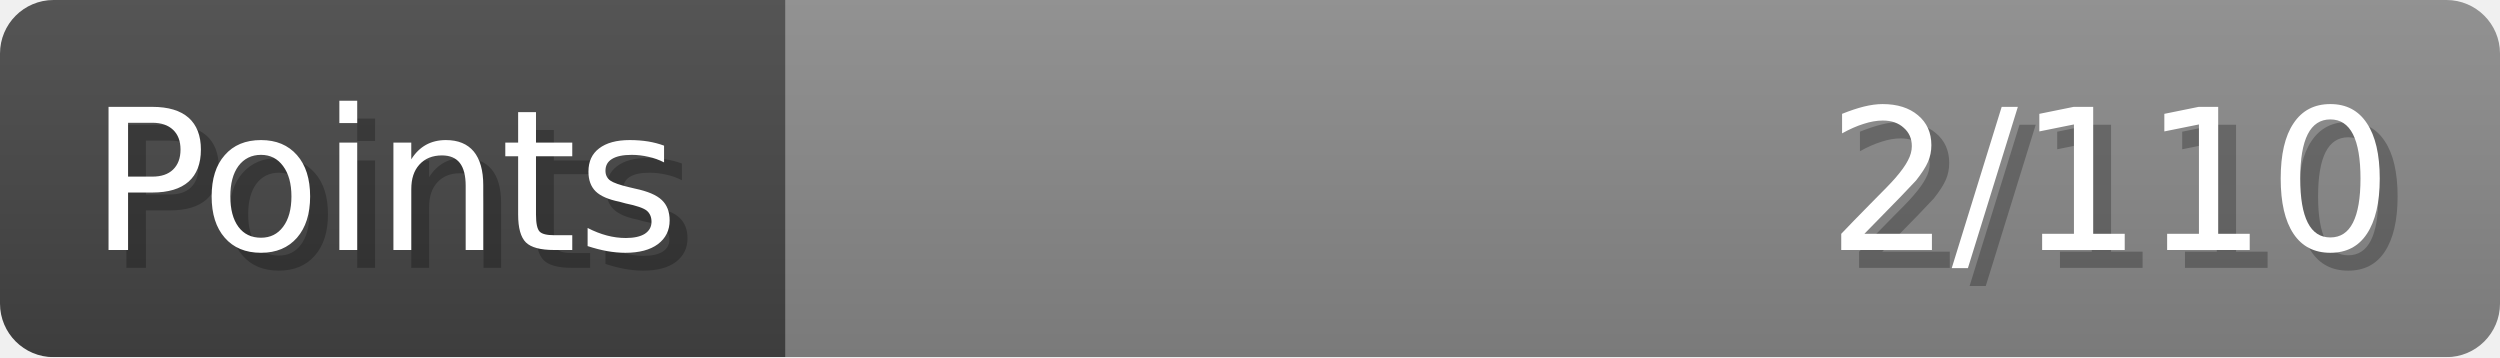
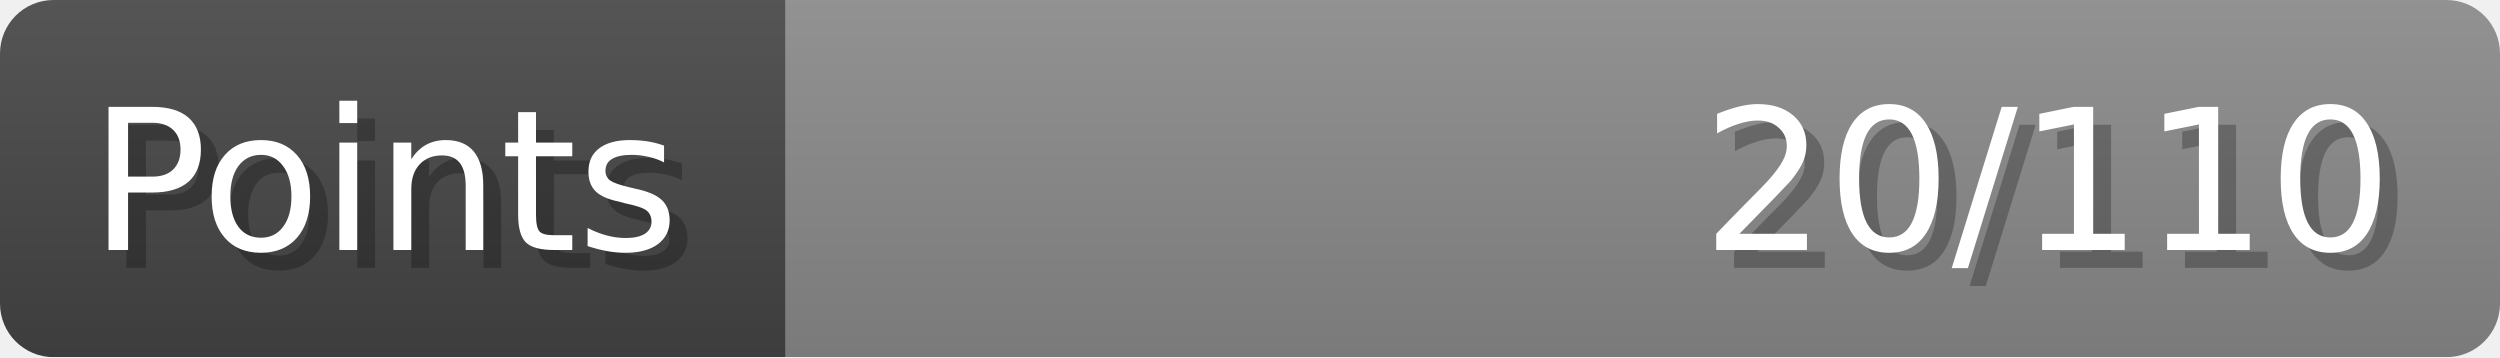
- <svg xmlns="http://www.w3.org/2000/svg" width="140px" height="20px" role="img" aria-label="Points: 2/110">
+ <svg xmlns="http://www.w3.org/2000/svg" width="140px" height="20px" role="img" aria-label="Points: 20/110">
  <linearGradient id="a" x2="0" y2="100%">
    <stop offset="0" stop-opacity=".1" stop-color="#EEE" />
    <stop offset="1" stop-opacity=".1" />
  </linearGradient>
  <mask id="m">
    <rect width="100%" height="100%" rx="3" fill="#FFF" />
  </mask>
  <g mask="url(#m)">
    <rect x="0" y="0" width="44" height="20" fill="#444" />
    <svg x="44" y="0" width="96" height="20">
      <rect width="100%" height="100%" fill="#888888" />
      <rect width="0%" height="100%" fill="#33CC11" transform="">
-         <animate attributeName="width" begin="0.5s" dur="600ms" from="0%" to="1%" repeatCount="1" fill="freeze" calcMode="spline" keyTimes="0; 1" keySplines="0.3, 0.61, 0.355, 1" />
+         <animate attributeName="width" begin="0.5s" dur="600ms" from="0%" to="18%" repeatCount="1" fill="freeze" calcMode="spline" keyTimes="0; 1" keySplines="0.3, 0.61, 0.355, 1" />
      </rect>
    </svg>
    <rect width="140" height="20" fill="url(#a)" />
  </g>
  <g aria-hidden="true" font-size="11" font-family="Verdana, DejaVu Sans, sans-serif" fill="#FFFFFF">
    <text x="6" y="15" fill="#000" opacity="0.25">Points</text>
    <text x="5" y="14">Points</text>
-     <text x="135" y="15" fill="#000" opacity="0.25" text-anchor="end">2/110</text>
-     <text x="134" y="14" text-anchor="end">2/110</text>
+     <text x="135" y="15" fill="#000" opacity="0.25" text-anchor="end">20/110</text>
+     <text x="134" y="14" text-anchor="end">20/110</text>
  </g>
</svg>
